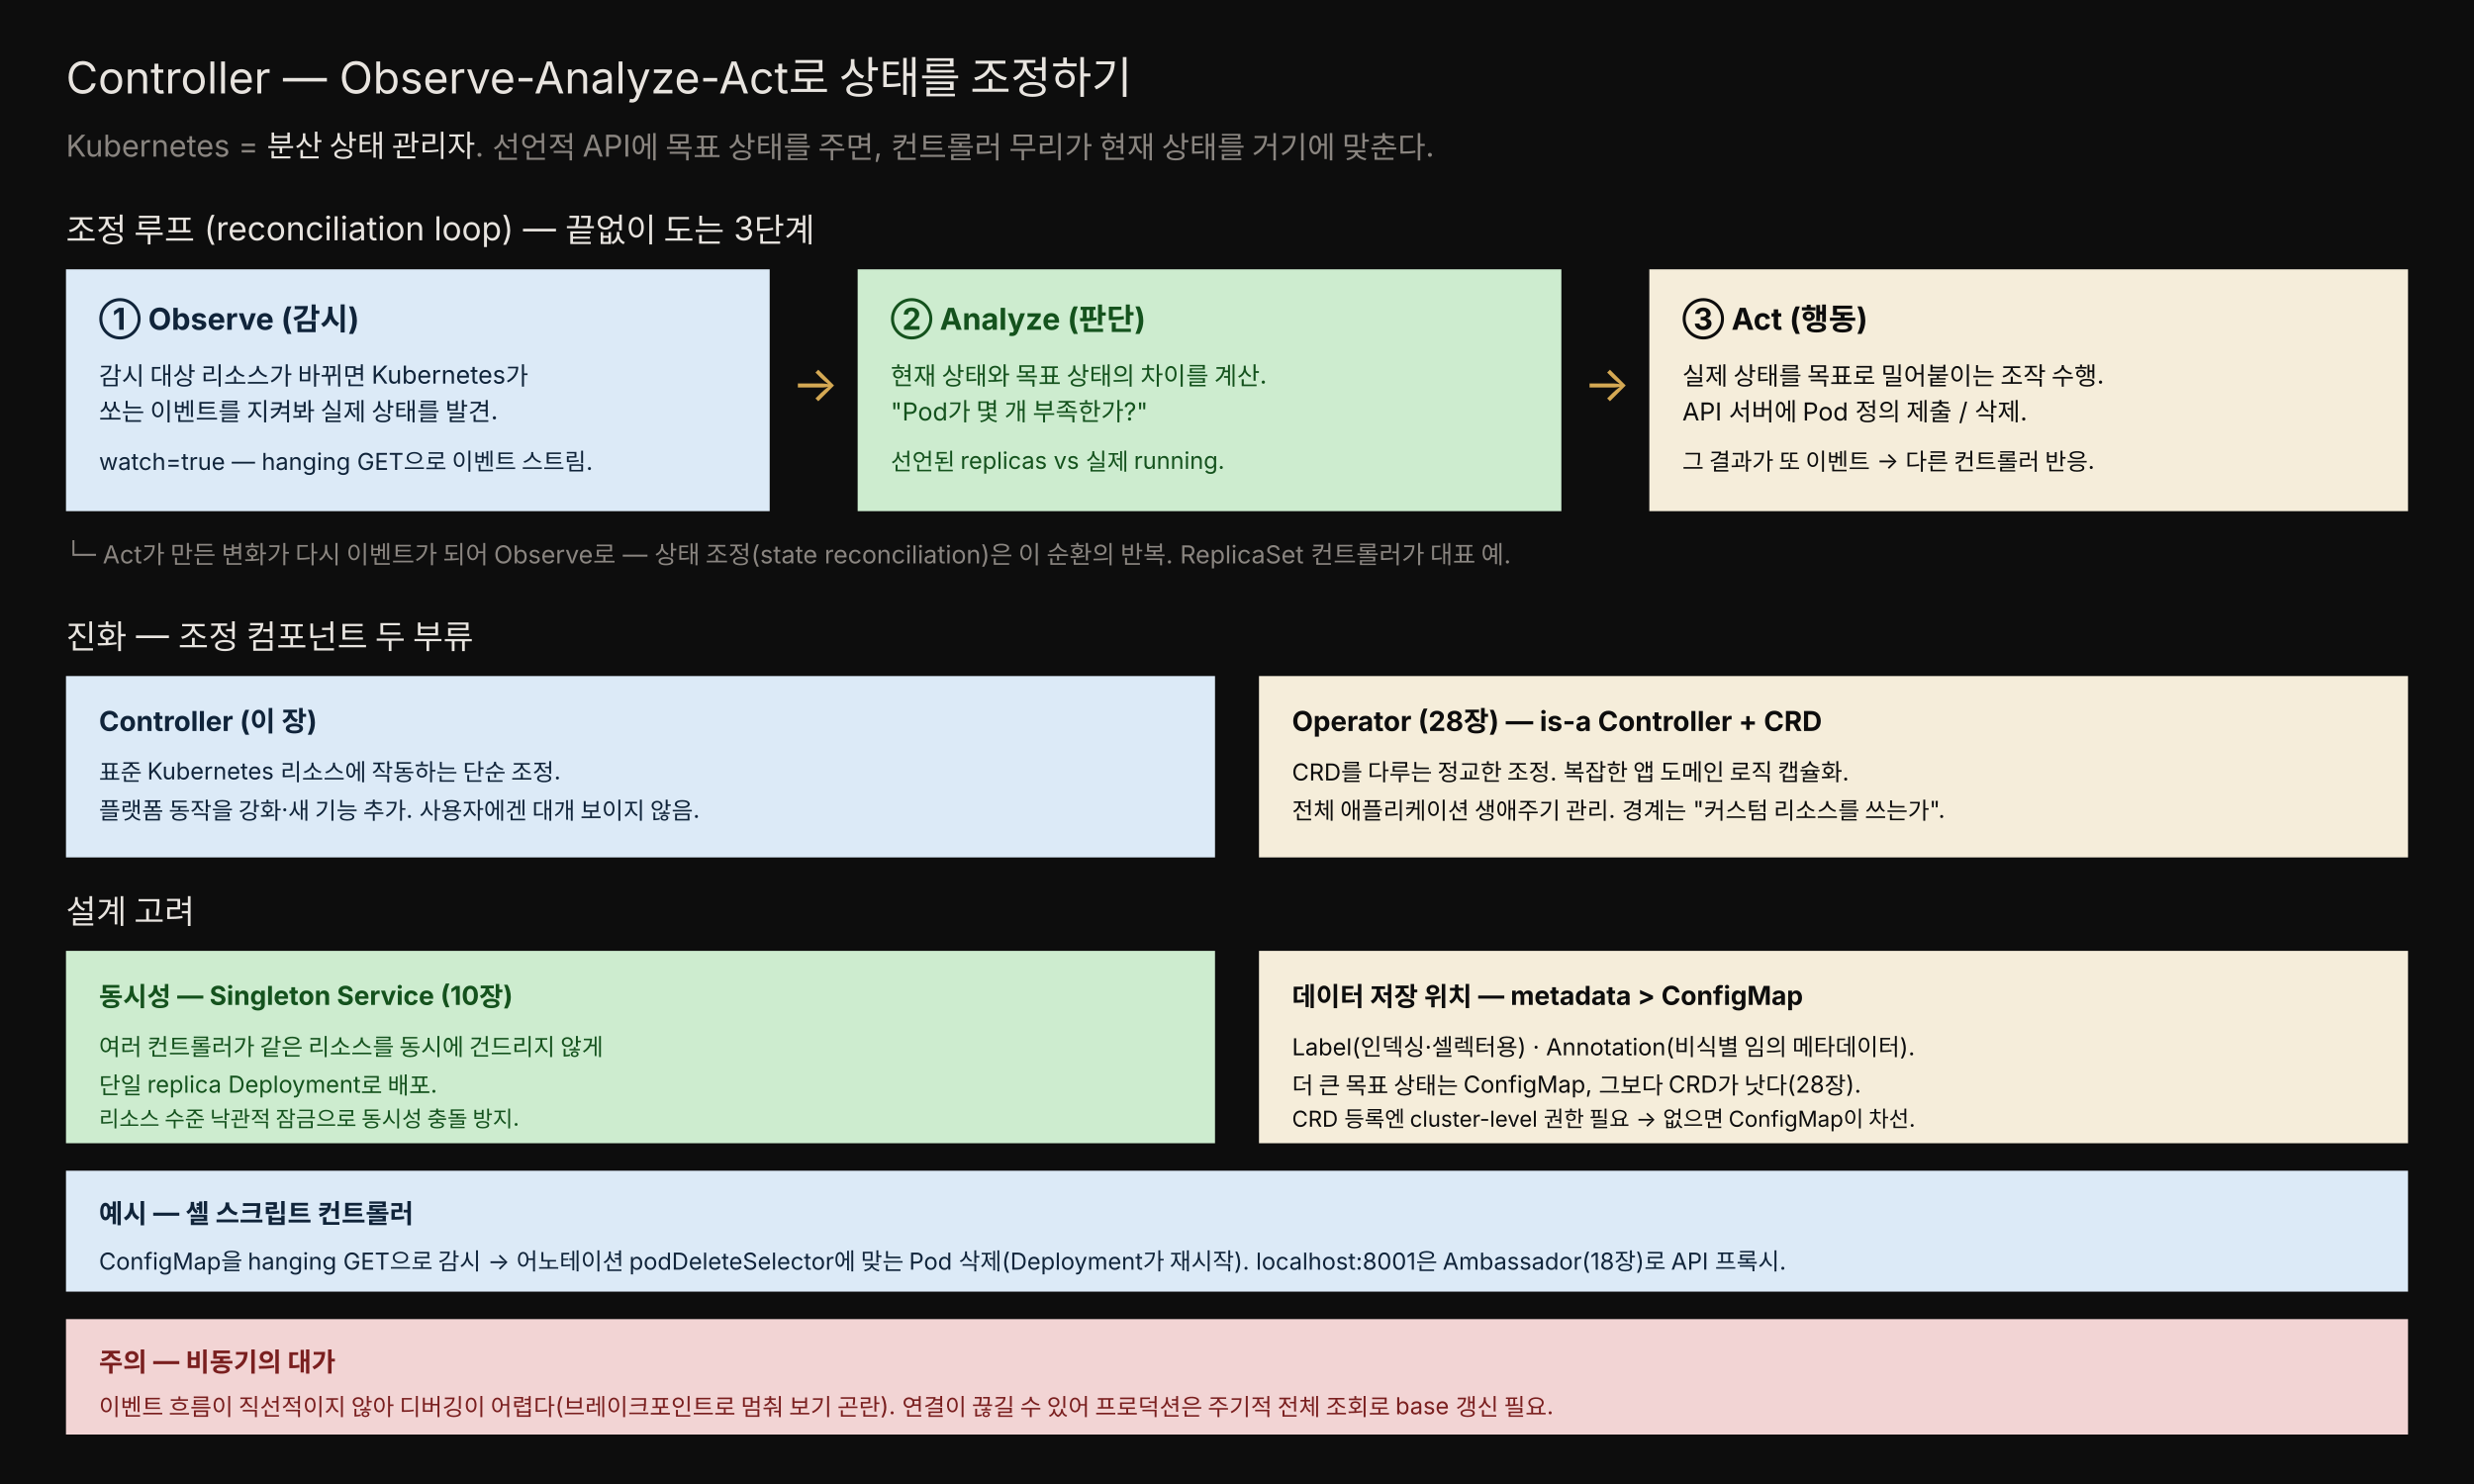
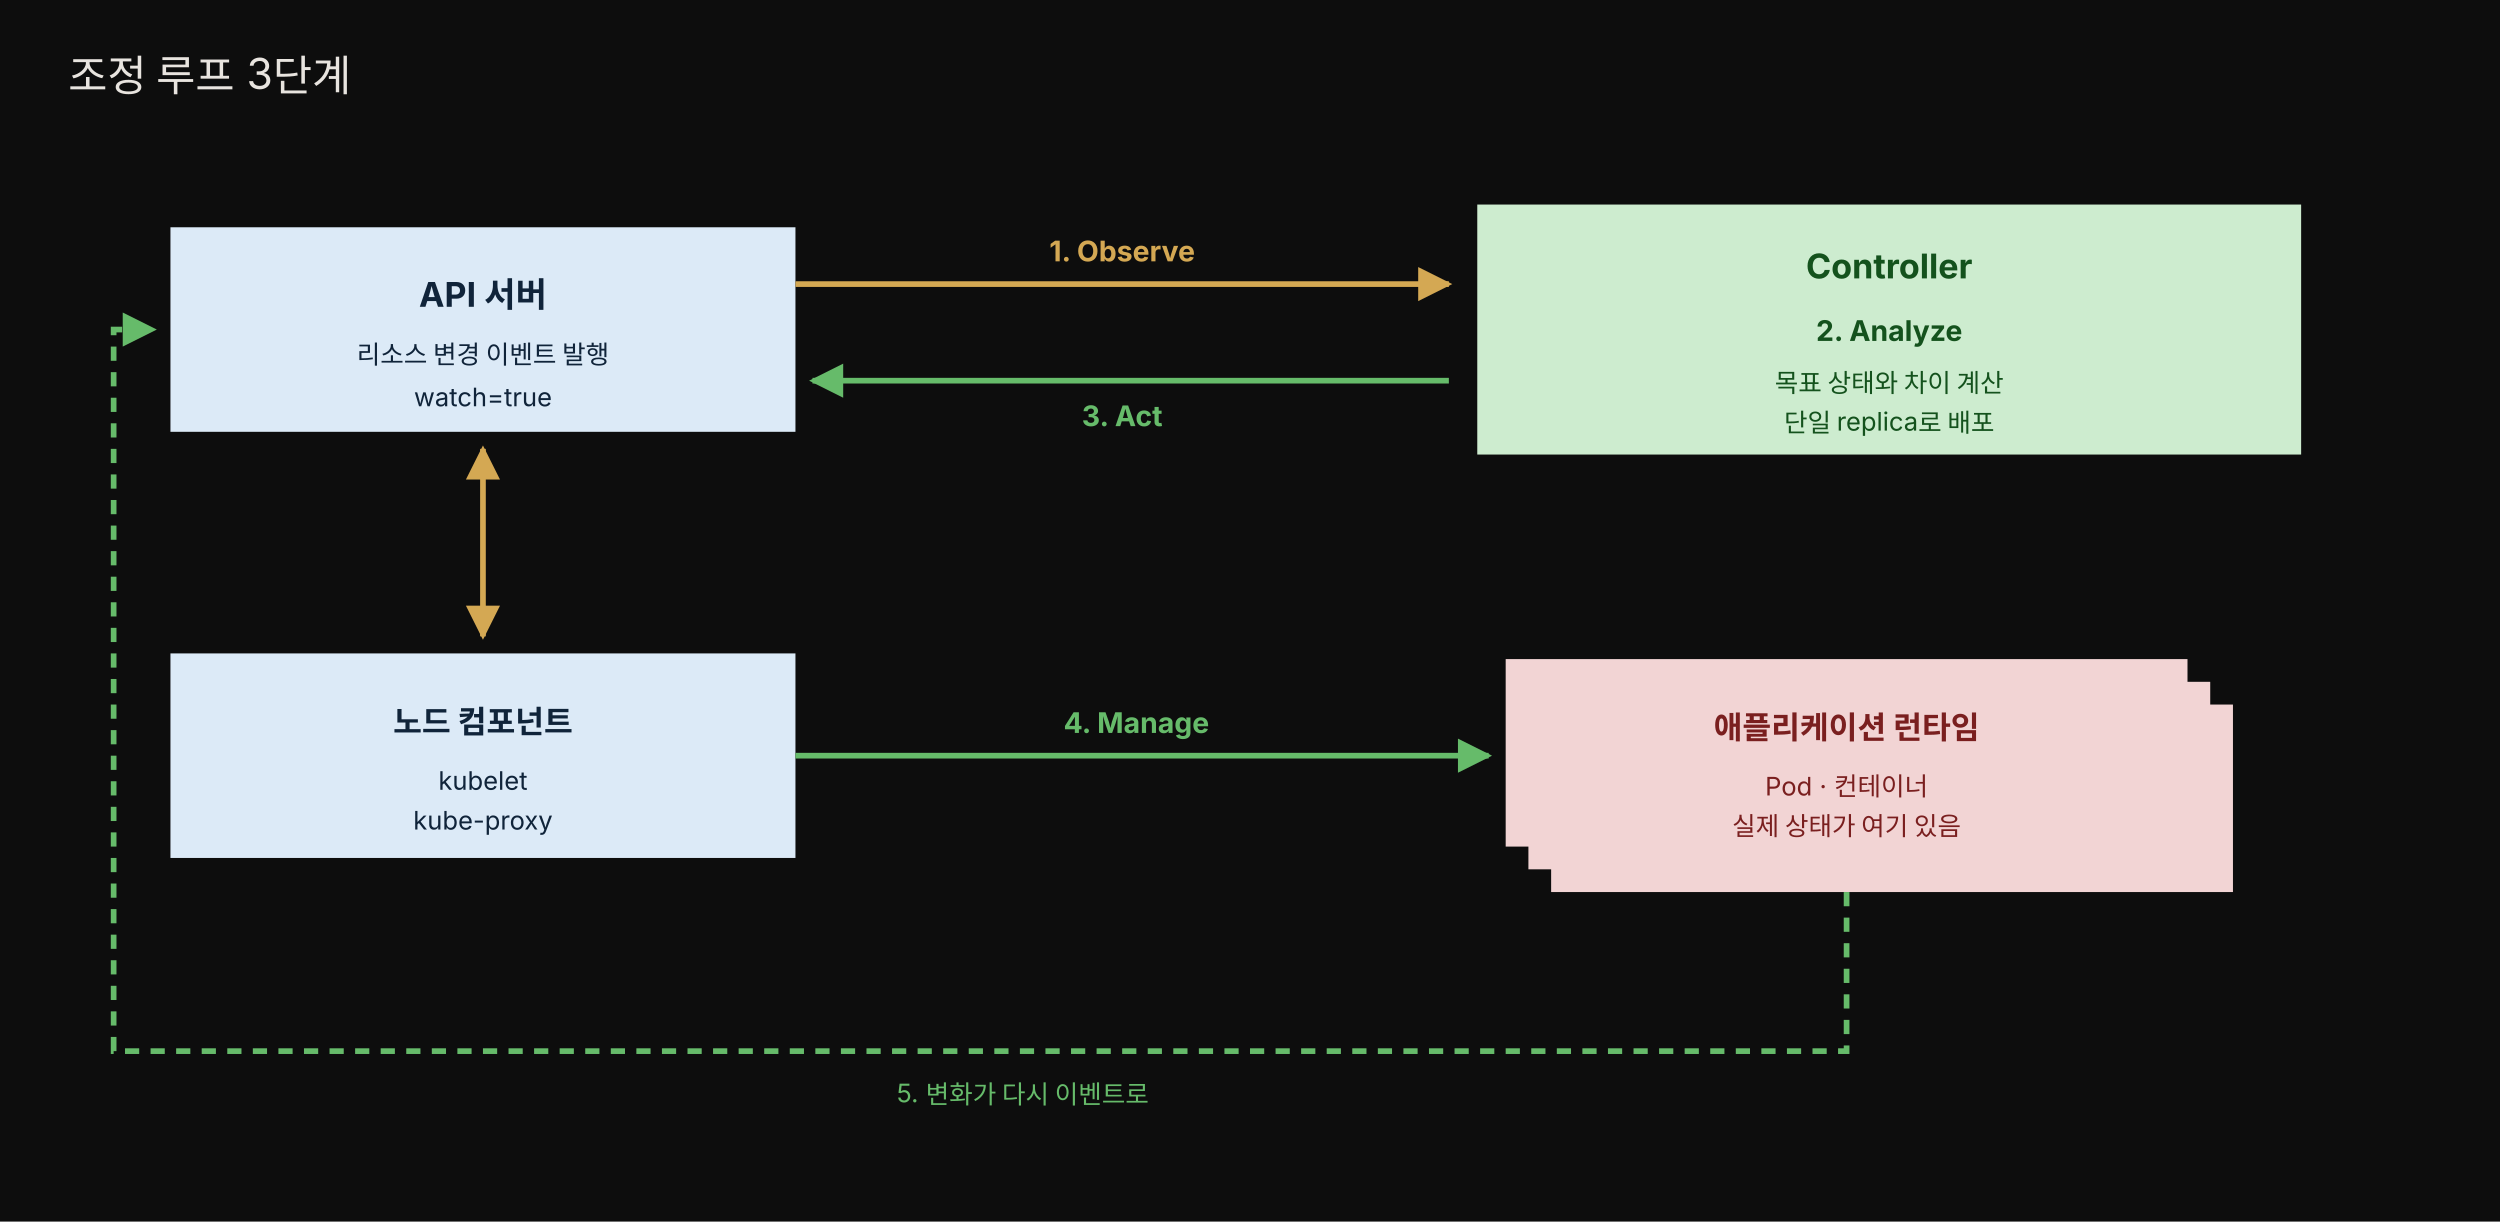
- <svg xmlns="http://www.w3.org/2000/svg" viewBox="0 0 900 540" width="100%" role="img" font-family="'Pretendard', -apple-system, 'Noto Sans KR', sans-serif">
-   <rect x="0" y="0" width="900" height="540" fill="#0d0d0d" />
-   <text x="24" y="34" fill="#e8e4df" font-size="16">Controller — Observe-Analyze-Act로 상태를 조정하기</text>
-   <text x="24" y="57" fill="rgb(138,133,128)" font-size="11">Kubernetes = <tspan fill="#e8e4df">분산 상태 관리자</tspan>. 선언적 API에 목표 상태를 주면, 컨트롤러 무리가 현재 상태를 거기에 맞춘다.</text>
-   <text x="24" y="88" fill="#e8e4df" font-size="12">조정 루프 (reconciliation loop) — 끝없이 도는 3단계</text>
-   <rect x="24" y="98" width="256" height="88" fill="#dceaf7" />
-   <text x="36" y="120" fill="#10243a" font-size="11" font-weight="700">① Observe (감시)</text>
-   <text x="36" y="140" fill="#10243a" font-size="9">감시 대상 리소스가 바뀌면 Kubernetes가</text>
-   <text x="36" y="153" fill="#10243a" font-size="9">쏘는 이벤트를 지켜봐 실제 상태를 발견.</text>
-   <text x="36" y="171" fill="#10243a" font-size="8.5">watch=true — hanging GET으로 이벤트 스트림.</text>
-   <text x="288" y="146" fill="rgb(212,168,83)" font-size="18">→</text>
-   <rect x="312" y="98" width="256" height="88" fill="#cdeccf" />
-   <text x="324" y="120" fill="#14521d" font-size="11" font-weight="700">② Analyze (판단)</text>
-   <text x="324" y="140" fill="#14521d" font-size="9">현재 상태와 목표 상태의 차이를 계산.</text>
-   <text x="324" y="153" fill="#14521d" font-size="9">"Pod가 몇 개 부족한가?"</text>
-   <text x="324" y="171" fill="#14521d" font-size="8.5">선언된 replicas vs 실제 running.</text>
-   <text x="576" y="146" fill="rgb(212,168,83)" font-size="18">→</text>
-   <rect x="600" y="98" width="276" height="88" fill="#f5edda" />
-   <text x="612" y="120" fill="#0d0d0d" font-size="11" font-weight="700">③ Act (행동)</text>
-   <text x="612" y="140" fill="#0d0d0d" font-size="9">실제 상태를 목표로 밀어붙이는 조작 수행.</text>
-   <text x="612" y="153" fill="#0d0d0d" font-size="9">API 서버에 Pod 정의 제출 / 삭제.</text>
-   <text x="612" y="171" fill="#0d0d0d" font-size="8.5">그 결과가 또 이벤트 → 다른 컨트롤러 반응.</text>
-   <text x="24" y="205" fill="rgb(138,133,128)" font-size="9">└─ Act가 만든 변화가 다시 이벤트가 되어 Observe로 — 상태 조정(state reconciliation)은 이 순환의 반복. ReplicaSet 컨트롤러가 대표 예.</text>
-   <text x="24" y="236" fill="#e8e4df" font-size="12">진화 — 조정 컴포넌트 두 부류</text>
-   <rect x="24" y="246" width="418" height="66" fill="#dceaf7" />
-   <text x="36" y="266" fill="#10243a" font-size="10" font-weight="700">Controller (이 장)</text>
-   <text x="36" y="284" fill="#10243a" font-size="8.5">표준 Kubernetes 리소스에 작동하는 단순 조정.</text>
-   <text x="36" y="298" fill="#10243a" font-size="8.5">플랫폼 동작을 강화·새 기능 추가. 사용자에겐 대개 보이지 않음.</text>
-   <rect x="458" y="246" width="418" height="66" fill="#f5edda" />
-   <text x="470" y="266" fill="#0d0d0d" font-size="10" font-weight="700">Operator (28장) — is-a Controller + CRD</text>
-   <text x="470" y="284" fill="#0d0d0d" font-size="8.5">CRD를 다루는 정교한 조정. 복잡한 앱 도메인 로직 캡슐화.</text>
-   <text x="470" y="298" fill="#0d0d0d" font-size="8.5">전체 애플리케이션 생애주기 관리. 경계는 "커스텀 리소스를 쓰는가".</text>
-   <text x="24" y="336" fill="#e8e4df" font-size="12">설계 고려</text>
-   <rect x="24" y="346" width="418" height="70" fill="#cdeccf" />
-   <text x="36" y="366" fill="#14521d" font-size="9.5" font-weight="700">동시성 — Singleton Service (10장)</text>
-   <text x="36" y="384" fill="#14521d" font-size="8.5">여러 컨트롤러가 같은 리소스를 동시에 건드리지 않게</text>
-   <text x="36" y="398" fill="#14521d" font-size="8.5">단일 replica Deployment로 배포.</text>
-   <text x="36" y="410" fill="#14521d" font-size="8">리소스 수준 낙관적 잠금으로 동시성 충돌 방지.</text>
-   <rect x="458" y="346" width="418" height="70" fill="#f5edda" />
-   <text x="470" y="366" fill="#0d0d0d" font-size="9.5" font-weight="700">데이터 저장 위치 — metadata &gt; ConfigMap</text>
-   <text x="470" y="384" fill="#0d0d0d" font-size="8.5">Label(인덱싱·셀렉터용) · Annotation(비식별 임의 메타데이터).</text>
-   <text x="470" y="398" fill="#0d0d0d" font-size="8.5">더 큰 목표 상태는 ConfigMap, 그보다 CRD가 낫다(28장).</text>
-   <text x="470" y="410" fill="#0d0d0d" font-size="8">CRD 등록엔 cluster-level 권한 필요 → 없으면 ConfigMap이 차선.</text>
-   <rect x="24" y="426" width="852" height="44" fill="#dceaf7" />
-   <text x="36" y="445" fill="#10243a" font-size="9.5" font-weight="700">예시 — 셸 스크립트 컨트롤러</text>
-   <text x="36" y="462" fill="#10243a" font-size="8.5">ConfigMap을 hanging GET으로 감시 → 어노테이션 podDeleteSelector에 맞는 Pod 삭제(Deployment가 재시작). localhost:8001은 Ambassador(18장)로 API 프록시.</text>
-   <rect x="24" y="480" width="852" height="42" fill="#f2d4d4" />
-   <text x="36" y="499" fill="#7a1f1f" font-size="9.5" font-weight="700">주의 — 비동기의 대가</text>
-   <text x="36" y="515" fill="#7a1f1f" font-size="8.5">이벤트 흐름이 직선적이지 않아 디버깅이 어렵다(브레이크포인트로 멈춰 보기 곤란). 연결이 끊길 수 있어 프로덕션은 주기적 전체 조회로 base 갱신 필요.</text>
+ <svg xmlns="http://www.w3.org/2000/svg" viewBox="0 0 880 430" width="100%" role="img" font-family="'Pretendard', -apple-system, 'Noto Sans KR', sans-serif">
+   <defs>
+     <marker id="ra" viewBox="0 0 10 10" refX="9" refY="5" markerWidth="6" markerHeight="6" orient="auto-start-reverse">
+       <path d="M0,0 L10,5 L0,10 z" fill="rgb(212,168,83)" />
+     </marker>
+     <marker id="rg" viewBox="0 0 10 10" refX="9" refY="5" markerWidth="6" markerHeight="6" orient="auto-start-reverse">
+       <path d="M0,0 L10,5 L0,10 z" fill="#66bb6a" />
+     </marker>
+   </defs>
+   <rect width="880" height="430" fill="#0d0d0d" />
+   <text x="24" y="32" fill="#e8e4df" font-size="15">조정 루프 3단계</text>
+   <rect x="60" y="80" width="220" height="72" fill="#dceaf7" />
+   <text x="170" y="108" text-anchor="middle" fill="#10243a" font-size="12" font-weight="700">API 서버</text>
+   <text x="170" y="128" text-anchor="middle" fill="#10243a" font-size="9">리소스 변경 이벤트 발행</text>
+   <text x="170" y="143" text-anchor="middle" fill="#10243a" font-size="9">watch=true</text>
+   <rect x="520" y="72" width="290" height="88" fill="#cdeccf" />
+   <text x="665" y="98" text-anchor="middle" fill="#14521d" font-size="12" font-weight="700">Controller</text>
+   <text x="665" y="120" text-anchor="middle" fill="#14521d" font-size="10" font-weight="700">2. Analyze</text>
+   <text x="665" y="138" text-anchor="middle" fill="#14521d" font-size="9">목표 상태와 차이 계산</text>
+   <text x="665" y="152" text-anchor="middle" fill="#14521d" font-size="9">단일 replica로 배포</text>
+   <path d="M280 100 L510 100" fill="none" stroke="rgb(212,168,83)" stroke-width="2" marker-end="url(#ra)" />
+   <text x="395" y="92" text-anchor="middle" fill="rgb(212,168,83)" font-size="10" font-weight="700">1. Observe</text>
+   <path d="M510 134 L286 134" fill="none" stroke="#66bb6a" stroke-width="2" marker-end="url(#rg)" />
+   <text x="395" y="150" text-anchor="middle" fill="#66bb6a" font-size="10" font-weight="700">3. Act</text>
+   <rect x="60" y="230" width="220" height="72" fill="#dceaf7" />
+   <text x="170" y="258" text-anchor="middle" fill="#10243a" font-size="11" font-weight="700">노드 컴포넌트</text>
+   <text x="170" y="278" text-anchor="middle" fill="#10243a" font-size="9">kubelet</text>
+   <text x="170" y="292" text-anchor="middle" fill="#10243a" font-size="9">kube-proxy</text>
+   <path d="M170 158 L170 224" fill="none" stroke="rgb(212,168,83)" stroke-width="2" marker-end="url(#ra)" marker-start="url(#ra)" />
+   <rect x="546" y="248" width="240" height="66" fill="#f2d4d4" />
+   <rect x="538" y="240" width="240" height="66" fill="#f2d4d4" />
+   <rect x="530" y="232" width="240" height="66" fill="#f2d4d4" />
+   <text x="650" y="260" text-anchor="middle" fill="#7a1f1f" font-size="11" font-weight="700">애플리케이션 런타임</text>
+   <text x="650" y="280" text-anchor="middle" fill="#7a1f1f" font-size="9">Pod · 컨테이너</text>
+   <text x="650" y="294" text-anchor="middle" fill="#7a1f1f" font-size="9">실제 상태가 여기 있음</text>
+   <path d="M280 266 L524 266" fill="none" stroke="#66bb6a" stroke-width="2" marker-end="url(#rg)" />
+   <text x="400" y="258" text-anchor="middle" fill="#66bb6a" font-size="10" font-weight="700">4. Manage</text>
+   <path d="M650 314 L650 370 L40 370 L40 116 L54 116" fill="none" stroke="#66bb6a" stroke-width="2" stroke-dasharray="5,4" marker-end="url(#rg)" />
+   <text x="360" y="388" text-anchor="middle" fill="#66bb6a" font-size="9">5. 변화가 다시 이벤트로</text>
</svg>
